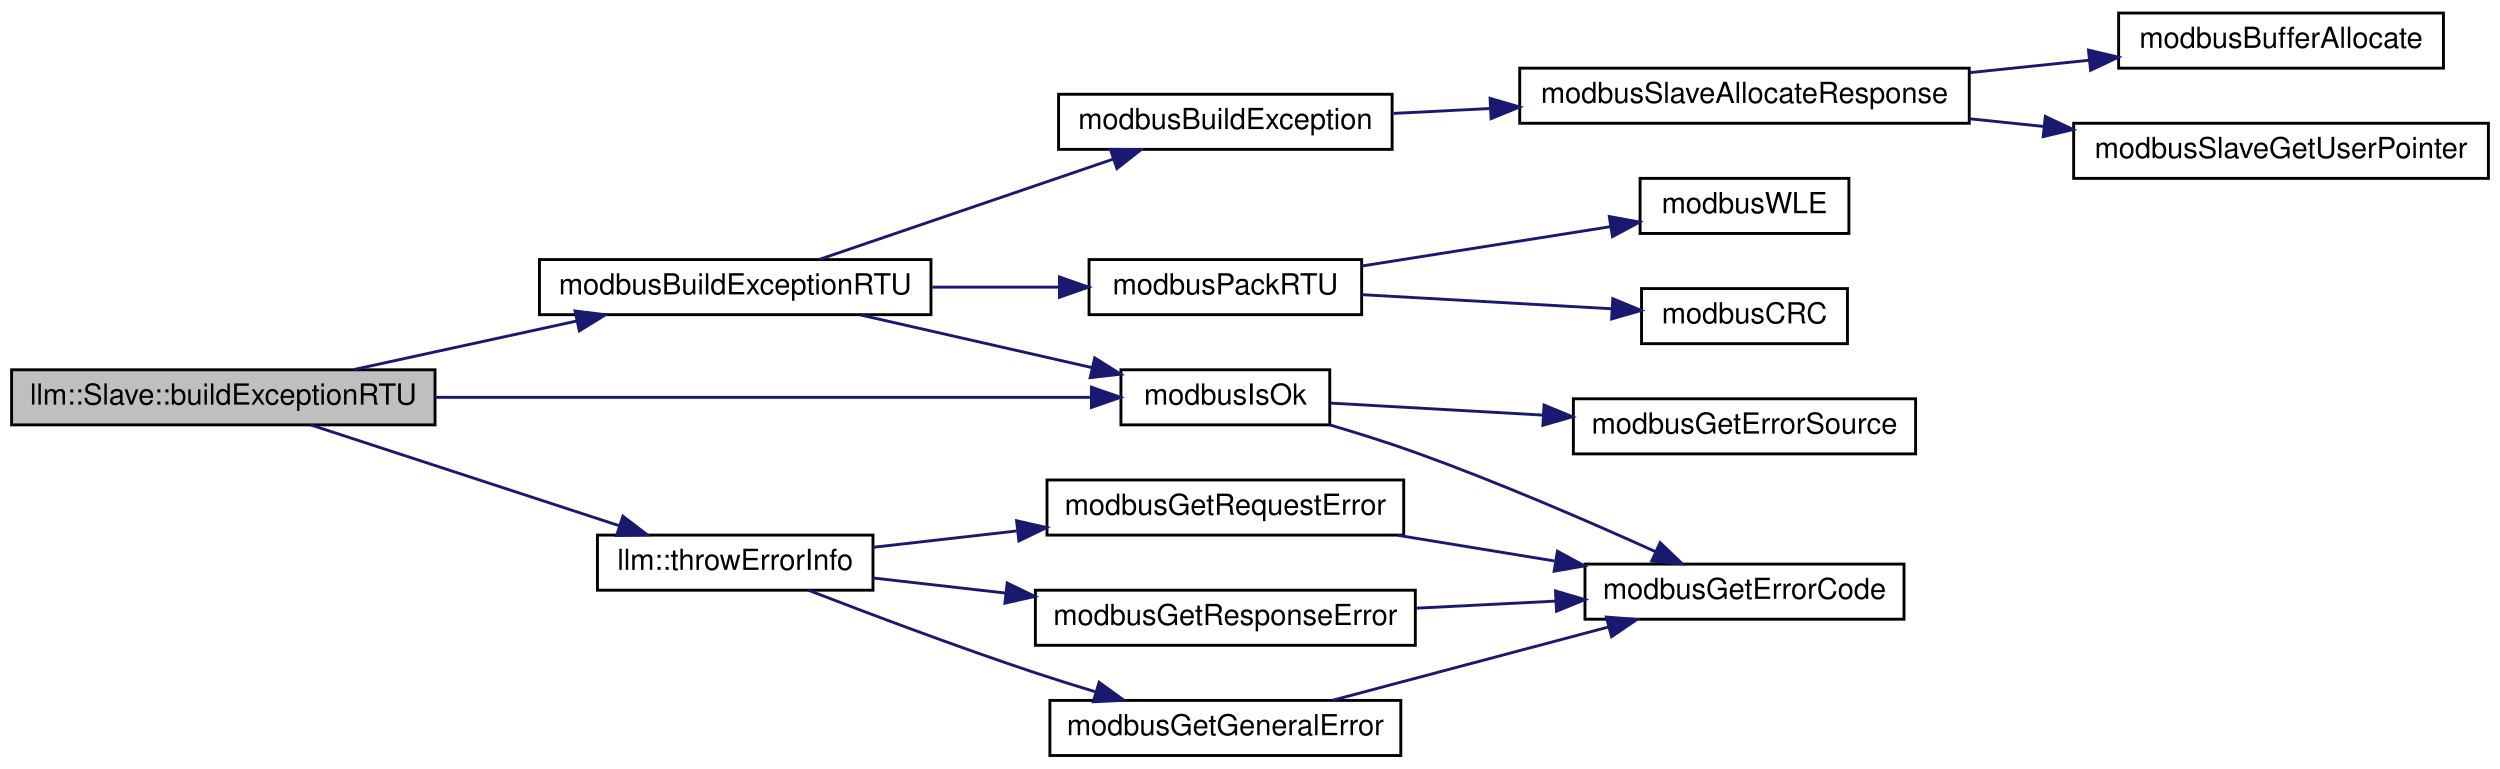
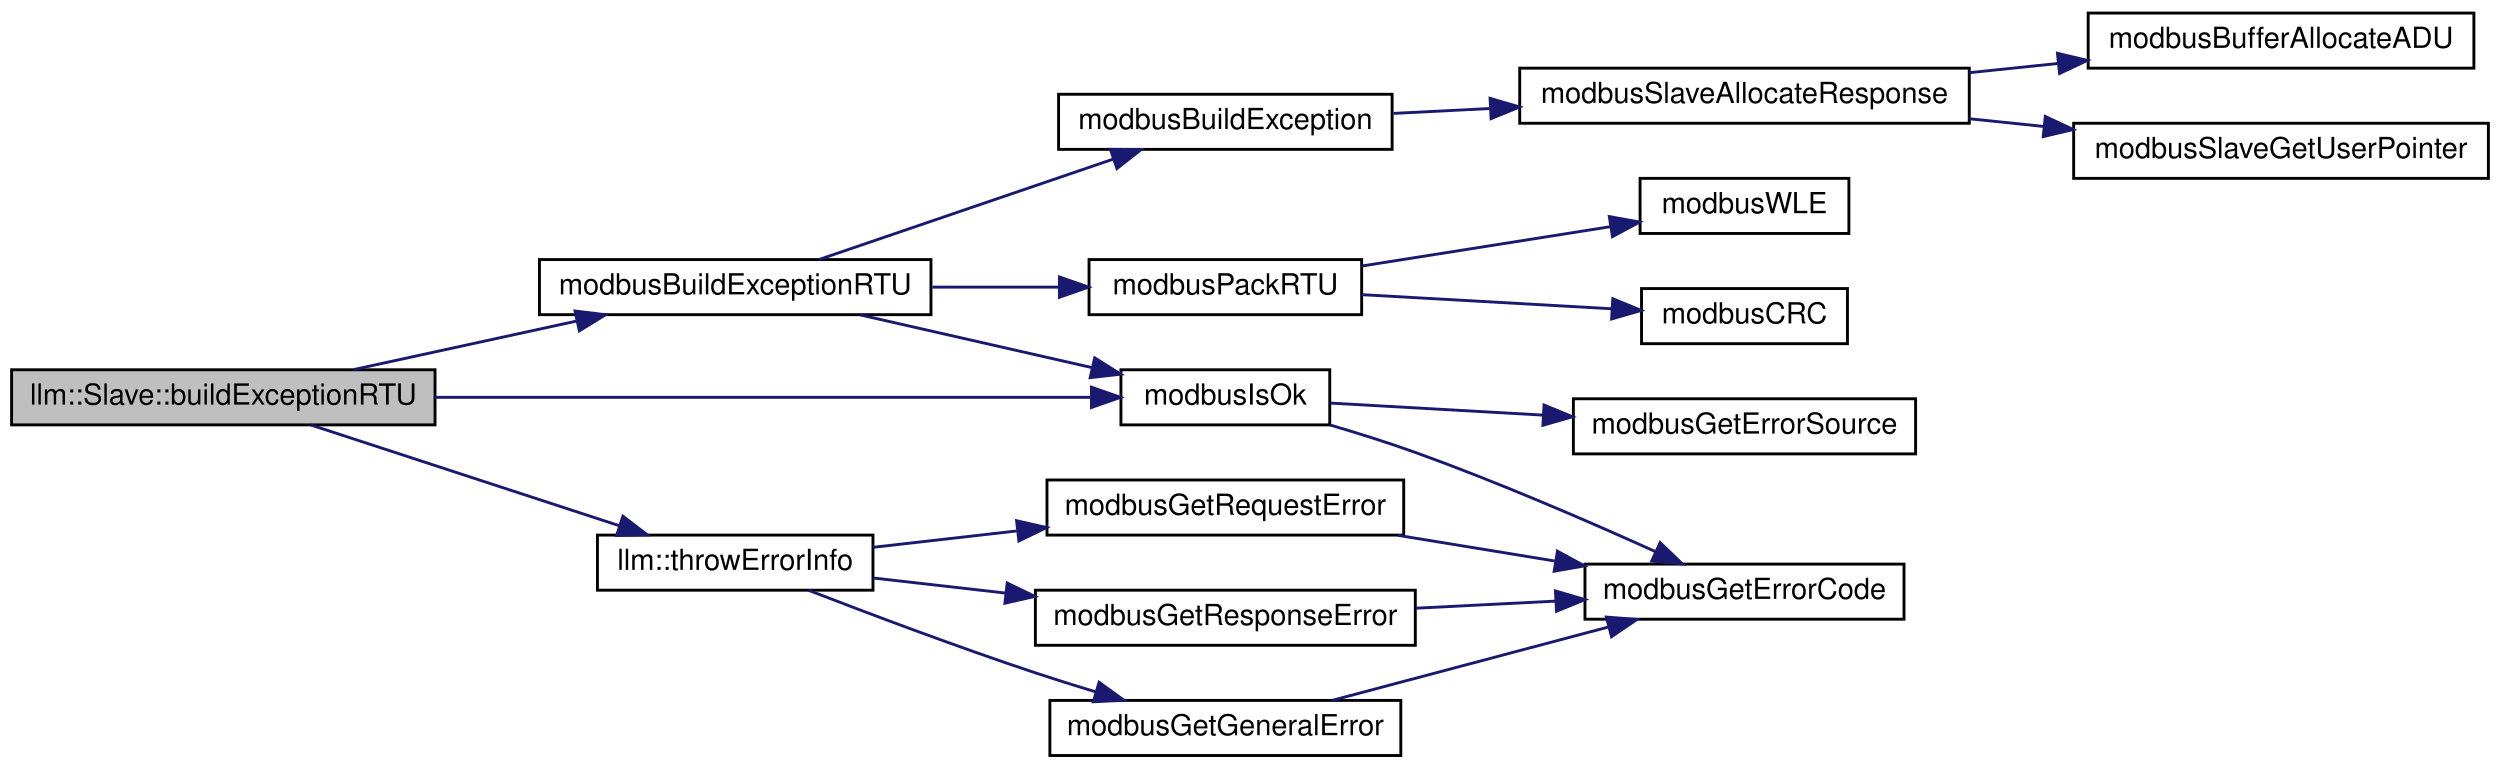
<svg xmlns="http://www.w3.org/2000/svg" xmlns:xlink="http://www.w3.org/1999/xlink" width="862pt" height="265pt" viewBox="0.00 0.00 862.00 265.00">
  <g id="graph0" class="graph" transform="scale(1 1) rotate(0) translate(4 261)">
    <g id="node1" class="node">
      <g id="a_node1">
        <a xlink:title=" ">
          <polygon fill="#bfbfbf" stroke="black" points="0,-114.5 0,-133.5 146,-133.5 146,-114.5 0,-114.5" />
          <text text-anchor="middle" x="73" y="-121.5" font-family="Helvetica,sans-Serif" font-size="10.00">llm::Slave::buildExceptionRTU</text>
        </a>
      </g>
    </g>
    <g id="node2" class="node">
      <g id="a_node2">
        <a xlink:href="slave_8h.html#a1da09df8858b91c61fe02c25783c2946" target="_top" xlink:title="Builds a Modbus RTU exception.">
          <polygon fill="none" stroke="black" points="182,-152.5 182,-171.5 317,-171.5 317,-152.5 182,-152.5" />
          <text text-anchor="middle" x="249.5" y="-159.5" font-family="Helvetica,sans-Serif" font-size="10.00">modbusBuildExceptionRTU</text>
        </a>
      </g>
    </g>
    <g id="edge1" class="edge">
      <path fill="none" stroke="midnightblue" d="M118.03,-133.59C141.37,-138.67 170.23,-144.96 194.87,-150.32" />
      <polygon fill="midnightblue" stroke="midnightblue" points="194.27,-153.77 204.78,-152.48 195.76,-146.93 194.27,-153.77" />
    </g>
    <g id="node7" class="node">
      <g id="a_node7">
        <a xlink:href="base_8h.html#a64880e7075f445881485396f3aa869c5" target="_top" xlink:title="Checks if ModbusErrorInfo contains an error.">
          <polygon fill="none" stroke="black" points="382.5,-114.5 382.5,-133.5 454.5,-133.5 454.5,-114.5 382.5,-114.5" />
          <text text-anchor="middle" x="418.5" y="-121.5" font-family="Helvetica,sans-Serif" font-size="10.00">modbusIsOk</text>
        </a>
      </g>
    </g>
    <g id="edge12" class="edge">
      <path fill="none" stroke="midnightblue" d="M146.01,-124C214.16,-124 314.38,-124 372.07,-124" />
      <polygon fill="midnightblue" stroke="midnightblue" points="372.33,-127.5 382.33,-124 372.33,-120.5 372.33,-127.5" />
    </g>
    <g id="node13" class="node">
      <g id="a_node13">
        <a xlink:href="namespacellm.html#a57bd253b3362a63c62c8c5b5b0391252" target="_top" xlink:title="Throws an exception based on ModbusErrorInfo.">
          <polygon fill="none" stroke="black" points="202,-57.5 202,-76.5 297,-76.5 297,-57.5 202,-57.5" />
          <text text-anchor="middle" x="249.5" y="-64.5" font-family="Helvetica,sans-Serif" font-size="10.00">llm::throwErrorInfo</text>
        </a>
      </g>
    </g>
    <g id="edge13" class="edge">
      <path fill="none" stroke="midnightblue" d="M103.21,-114.46C132.4,-104.92 177.46,-90.21 209.65,-79.69" />
      <polygon fill="midnightblue" stroke="midnightblue" points="210.78,-83 219.2,-76.57 208.6,-76.35 210.78,-83" />
    </g>
    <g id="node3" class="node">
      <g id="a_node3">
        <a xlink:href="slave_8impl_8h.html#a58243ce1e1adaffd0a3260edc2d03603" target="_top" xlink:title="Builds an exception response frame.">
          <polygon fill="none" stroke="black" points="361,-209.5 361,-228.5 476,-228.5 476,-209.5 361,-209.5" />
          <text text-anchor="middle" x="418.5" y="-216.5" font-family="Helvetica,sans-Serif" font-size="10.00">modbusBuildException</text>
        </a>
      </g>
    </g>
    <g id="edge2" class="edge">
      <path fill="none" stroke="midnightblue" d="M278.45,-171.54C306.27,-181.03 349.14,-195.67 379.92,-206.17" />
      <polygon fill="midnightblue" stroke="midnightblue" points="378.86,-209.51 389.46,-209.43 381.12,-202.89 378.86,-209.51" />
    </g>
    <g id="edge6" class="edge">
      <path fill="none" stroke="midnightblue" d="M292.64,-152.41C317.01,-146.86 347.68,-139.89 372.52,-134.24" />
      <polygon fill="midnightblue" stroke="midnightblue" points="373.45,-137.61 382.42,-131.98 371.89,-130.79 373.45,-137.61" />
    </g>
    <g id="node10" class="node">
      <g id="a_node10">
        <a xlink:href="base_8h.html#af2cafe9debf86bea7042b4c40bb288cd" target="_top" xlink:title="Sets up address and CRC in a Modbus RTU frame.">
          <polygon fill="none" stroke="black" points="371.5,-152.5 371.5,-171.5 465.5,-171.5 465.5,-152.5 371.5,-152.5" />
          <text text-anchor="middle" x="418.5" y="-159.5" font-family="Helvetica,sans-Serif" font-size="10.00">modbusPackRTU</text>
        </a>
      </g>
    </g>
    <g id="edge9" class="edge">
      <path fill="none" stroke="midnightblue" d="M317.46,-162C331.99,-162 347.22,-162 361.29,-162" />
      <polygon fill="midnightblue" stroke="midnightblue" points="361.3,-165.5 371.3,-162 361.3,-158.5 361.3,-165.5" />
    </g>
    <g id="node4" class="node">
      <g id="a_node4">
        <a xlink:href="slave_8h.html#ad1165bb6d12af1db502a05df5da55aed" target="_top" xlink:title="Allocates memory for slave's response frame.">
          <polygon fill="none" stroke="black" points="520,-218.5 520,-237.5 675,-237.5 675,-218.5 520,-218.5" />
          <text text-anchor="middle" x="597.5" y="-225.5" font-family="Helvetica,sans-Serif" font-size="10.00">modbusSlaveAllocateResponse</text>
        </a>
      </g>
    </g>
    <g id="edge3" class="edge">
      <path fill="none" stroke="midnightblue" d="M476.48,-221.9C487.08,-222.44 498.37,-223.01 509.63,-223.58" />
      <polygon fill="midnightblue" stroke="midnightblue" points="509.78,-227.09 519.94,-224.11 510.13,-220.1 509.78,-227.09" />
    </g>
    <g id="node5" class="node">
      <g id="a_node5">
-         <a xlink:href="base_8h.html#aab33bc005f4c5759d8ac918e5e8b71b9" target="_top" xlink:title="Allocates memory to hold Modbus ADU.">
-           <polygon fill="none" stroke="black" points="726.5,-237.5 726.5,-256.5 838.5,-256.5 838.5,-237.5 726.5,-237.5" />
-           <text text-anchor="middle" x="782.5" y="-244.5" font-family="Helvetica,sans-Serif" font-size="10.00">modbusBufferAllocate</text>
+         <a xlink:href="base_8h.html#a54f7d1db7f58ffd329b1955ad1a66f37" target="_top" xlink:title="Allocates memory to hold Modbus ADU.">
+           <polygon fill="none" stroke="black" points="716,-237.5 716,-256.5 849,-256.5 849,-237.5 716,-237.5" />
+           <text text-anchor="middle" x="782.5" y="-244.5" font-family="Helvetica,sans-Serif" font-size="10.00">modbusBufferAllocateADU</text>
        </a>
      </g>
    </g>
    <g id="edge4" class="edge">
-       <path fill="none" stroke="midnightblue" d="M675.05,-235.95C688.78,-237.37 702.98,-238.85 716.36,-240.24" />
-       <polygon fill="midnightblue" stroke="midnightblue" points="716.1,-243.73 726.41,-241.28 716.82,-236.77 716.1,-243.73" />
+       <path fill="none" stroke="midnightblue" d="M675.05,-235.95C685.19,-237 695.57,-238.08 705.7,-239.13" />
+       <polygon fill="midnightblue" stroke="midnightblue" points="705.41,-242.62 715.72,-240.17 706.13,-235.66 705.41,-242.62" />
    </g>
    <g id="node6" class="node">
      <g id="a_node6">
        <a xlink:href="slave_8h.html#abbbf205b4c4a0b74b5ae29b865ca3262" target="_top" xlink:title="Retreieves the custom context pointer.">
          <polygon fill="none" stroke="black" points="711,-199.5 711,-218.5 854,-218.5 854,-199.5 711,-199.5" />
          <text text-anchor="middle" x="782.5" y="-206.5" font-family="Helvetica,sans-Serif" font-size="10.00">modbusSlaveGetUserPointer</text>
        </a>
      </g>
    </g>
    <g id="edge5" class="edge">
      <path fill="none" stroke="midnightblue" d="M675.05,-220.05C683.57,-219.17 692.26,-218.27 700.83,-217.38" />
      <polygon fill="midnightblue" stroke="midnightblue" points="701.22,-220.85 710.81,-216.34 700.5,-213.89 701.22,-220.85" />
    </g>
    <g id="node8" class="node">
      <g id="a_node8">
        <a xlink:href="base_8h.html#a29d2a7853b328113e4fcddae85fd3ce5" target="_top" xlink:title="Returns ModbusError contained in ModbusErrorInfo.">
          <polygon fill="none" stroke="black" points="542.5,-47.5 542.5,-66.5 652.5,-66.5 652.5,-47.5 542.5,-47.5" />
          <text text-anchor="middle" x="597.5" y="-54.5" font-family="Helvetica,sans-Serif" font-size="10.00">modbusGetErrorCode</text>
        </a>
      </g>
    </g>
    <g id="edge7" class="edge">
      <path fill="none" stroke="midnightblue" d="M454.55,-114.48C464.17,-111.65 474.55,-108.39 484,-105 512.55,-94.74 544.27,-80.99 566.73,-70.83" />
      <polygon fill="midnightblue" stroke="midnightblue" points="568.41,-73.91 576.05,-66.58 565.5,-67.54 568.41,-73.91" />
    </g>
    <g id="node9" class="node">
      <g id="a_node9">
        <a xlink:href="base_8h.html#a9ee4c2e633c7a42f88acc09b95f8171e" target="_top" xlink:title="Returns uint8_t describing error source of ModbusErrorInfo.">
          <polygon fill="none" stroke="black" points="538.5,-104.5 538.5,-123.5 656.5,-123.5 656.5,-104.5 538.5,-104.5" />
          <text text-anchor="middle" x="597.5" y="-111.5" font-family="Helvetica,sans-Serif" font-size="10.00">modbusGetErrorSource</text>
        </a>
      </g>
    </g>
    <g id="edge8" class="edge">
      <path fill="none" stroke="midnightblue" d="M454.89,-122C475.82,-120.82 503.03,-119.28 528,-117.87" />
      <polygon fill="midnightblue" stroke="midnightblue" points="528.39,-121.35 538.17,-117.3 527.99,-114.37 528.39,-121.35" />
    </g>
    <g id="node11" class="node">
      <g id="a_node11">
        <a xlink:href="base_8h.html#a11346a546b84663cd92cb30f4ffd1393" target="_top" xlink:title="Calculates 16-bit Modbus CRC of provided data.">
          <polygon fill="none" stroke="black" points="562,-142.5 562,-161.5 633,-161.5 633,-142.5 562,-142.5" />
          <text text-anchor="middle" x="597.5" y="-149.5" font-family="Helvetica,sans-Serif" font-size="10.00">modbusCRC</text>
        </a>
      </g>
    </g>
    <g id="edge10" class="edge">
      <path fill="none" stroke="midnightblue" d="M465.54,-159.4C492.13,-157.9 525.41,-156.02 551.77,-154.53" />
      <polygon fill="midnightblue" stroke="midnightblue" points="552.09,-158.01 561.87,-153.96 551.69,-151.03 552.09,-158.01" />
    </g>
    <g id="node12" class="node">
      <g id="a_node12">
        <a xlink:href="base_8h.html#af718da7da634f311c2ae8db6be3d9027" target="_top" xlink:title="Safely writes a little-endian 16-bit word to provided pointer.">
          <polygon fill="none" stroke="black" points="561.5,-180.5 561.5,-199.5 633.5,-199.5 633.5,-180.5 561.5,-180.5" />
          <text text-anchor="middle" x="597.5" y="-187.5" font-family="Helvetica,sans-Serif" font-size="10.00">modbusWLE</text>
        </a>
      </g>
    </g>
    <g id="edge11" class="edge">
      <path fill="none" stroke="midnightblue" d="M465.54,-169.28C491.95,-173.46 524.96,-178.68 551.23,-182.84" />
      <polygon fill="midnightblue" stroke="midnightblue" points="550.88,-186.33 561.31,-184.43 551.98,-179.41 550.88,-186.33" />
    </g>
    <g id="node14" class="node">
      <g id="a_node14">
        <a xlink:href="base_8h.html#a84765449265aa5a31877b749f04cb568" target="_top" xlink:title="Returns general error from ModbusErrorInfo.">
          <polygon fill="none" stroke="black" points="358,-0.5 358,-19.5 479,-19.5 479,-0.5 358,-0.5" />
          <text text-anchor="middle" x="418.5" y="-7.5" font-family="Helvetica,sans-Serif" font-size="10.00">modbusGetGeneralError</text>
        </a>
      </g>
    </g>
    <g id="edge14" class="edge">
      <path fill="none" stroke="midnightblue" d="M274.77,-57.47C295.44,-49.48 325.98,-37.98 353,-29 359.62,-26.8 366.67,-24.59 373.59,-22.5" />
      <polygon fill="midnightblue" stroke="midnightblue" points="374.97,-25.74 383.55,-19.53 372.97,-19.03 374.97,-25.74" />
    </g>
    <g id="node15" class="node">
      <g id="a_node15">
        <a xlink:href="base_8h.html#a5c6f792a259423b2df55d8d49e91fd06" target="_top" xlink:title="Returns request error from ModbusErrorInfo.">
          <polygon fill="none" stroke="black" points="357,-76.5 357,-95.5 480,-95.5 480,-76.5 357,-76.5" />
          <text text-anchor="middle" x="418.5" y="-83.5" font-family="Helvetica,sans-Serif" font-size="10.00">modbusGetRequestError</text>
        </a>
      </g>
    </g>
    <g id="edge16" class="edge">
      <path fill="none" stroke="midnightblue" d="M297.02,-72.29C312.36,-74.04 329.8,-76.02 346.54,-77.93" />
      <polygon fill="midnightblue" stroke="midnightblue" points="346.52,-81.45 356.85,-79.1 347.31,-74.49 346.52,-81.45" />
    </g>
    <g id="node16" class="node">
      <g id="a_node16">
        <a xlink:href="base_8h.html#acbf9b7e6b679be88ce4e10ffb617d3e9" target="_top" xlink:title="Returns response error from ModbusErrorInfo.">
          <polygon fill="none" stroke="black" points="353,-38.5 353,-57.5 484,-57.5 484,-38.5 353,-38.5" />
          <text text-anchor="middle" x="418.5" y="-45.5" font-family="Helvetica,sans-Serif" font-size="10.00">modbusGetResponseError</text>
        </a>
      </g>
    </g>
    <g id="edge18" class="edge">
      <path fill="none" stroke="midnightblue" d="M297.02,-61.71C311.19,-60.1 327.14,-58.28 342.69,-56.51" />
      <polygon fill="midnightblue" stroke="midnightblue" points="343.28,-59.97 352.82,-55.36 342.49,-53.01 343.28,-59.97" />
    </g>
    <g id="edge15" class="edge">
      <path fill="none" stroke="midnightblue" d="M455.32,-19.51C482.82,-26.81 520.99,-36.95 550.7,-44.84" />
      <polygon fill="midnightblue" stroke="midnightblue" points="549.87,-48.24 560.43,-47.42 551.66,-41.47 549.87,-48.24" />
    </g>
    <g id="edge17" class="edge">
      <path fill="none" stroke="midnightblue" d="M477.95,-76.42C495.29,-73.58 514.37,-70.46 532.07,-67.56" />
      <polygon fill="midnightblue" stroke="midnightblue" points="533,-70.95 542.31,-65.88 531.87,-64.04 533,-70.95" />
    </g>
    <g id="edge19" class="edge">
      <path fill="none" stroke="midnightblue" d="M484.15,-51.29C499.87,-52.09 516.67,-52.94 532.36,-53.74" />
      <polygon fill="midnightblue" stroke="midnightblue" points="532.32,-57.24 542.49,-54.25 532.68,-50.25 532.32,-57.24" />
    </g>
  </g>
</svg>
